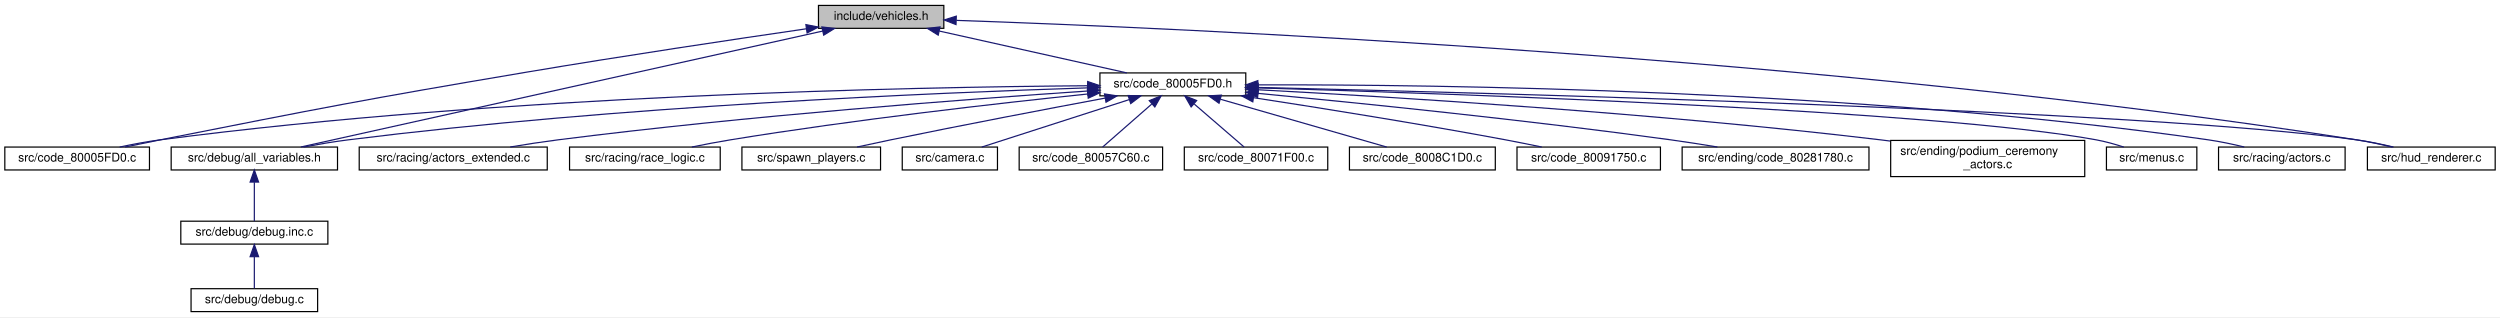
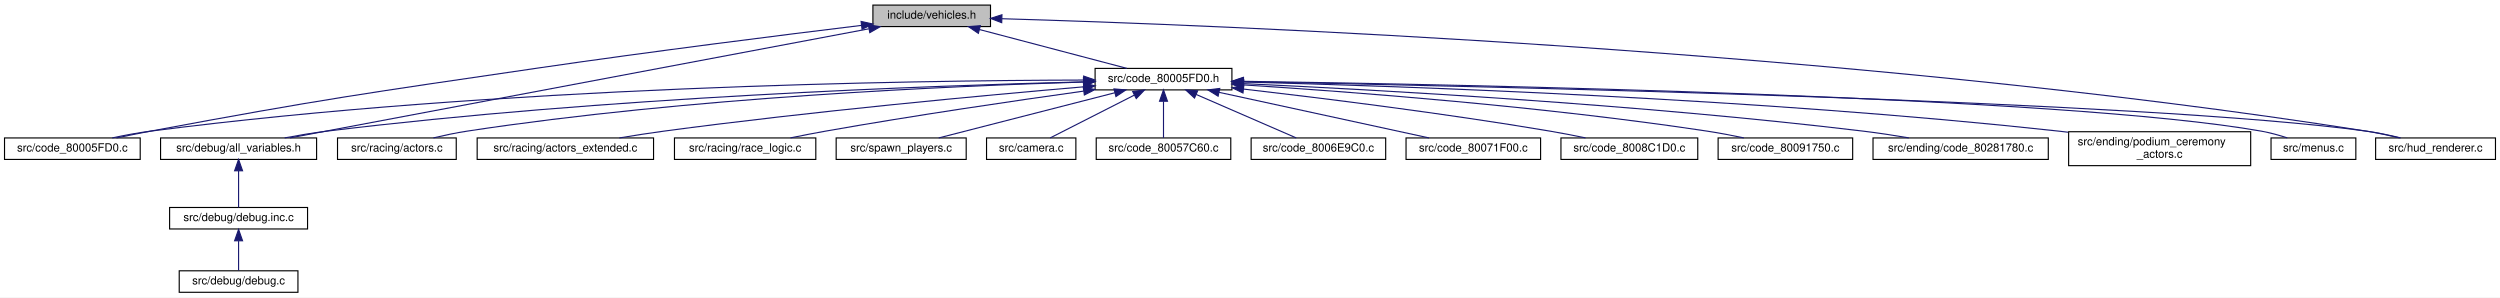
- <svg xmlns="http://www.w3.org/2000/svg" xmlns:xlink="http://www.w3.org/1999/xlink" width="2074pt" height="263pt" viewBox="0.00 0.00 2074.00 263.00">
+ <svg xmlns="http://www.w3.org/2000/svg" xmlns:xlink="http://www.w3.org/1999/xlink" width="2211pt" height="263pt" viewBox="0.00 0.00 2211.00 263.00">
  <g id="graph0" class="graph" transform="scale(1 1) rotate(0) translate(4 259)">
-     <polygon fill="white" stroke="transparent" points="-4,4 -4,-259 2070,-259 2070,4 -4,4" />
+     <polygon fill="white" stroke="transparent" points="-4,4 -4,-259 2207,-259 2207,4 -4,4" />
    <g id="node1" class="node">
      <g id="a_node1">
        <a xlink:title=" ">
-           <polygon fill="#bfbfbf" stroke="black" points="675,-235.5 675,-254.5 779,-254.5 779,-235.5 675,-235.5" />
-           <text text-anchor="middle" x="727" y="-242.5" font-family="Helvetica,sans-Serif" font-size="10.00">include/vehicles.h</text>
+           <polygon fill="#bfbfbf" stroke="black" points="768,-235.5 768,-254.5 872,-254.5 872,-235.5 768,-235.5" />
+           <text text-anchor="middle" x="820" y="-242.5" font-family="Helvetica,sans-Serif" font-size="10.00">include/vehicles.h</text>
        </a>
      </g>
    </g>
    <g id="node2" class="node">
      <g id="a_node2">
        <a xlink:href="code__80005FD0_8c.html" target="_top" xlink:title=" ">
          <polygon fill="white" stroke="black" points="0,-118 0,-137 120,-137 120,-118 0,-118" />
          <text text-anchor="middle" x="60" y="-125" font-family="Helvetica,sans-Serif" font-size="10.00">src/code_80005FD0.c</text>
        </a>
      </g>
    </g>
    <g id="edge1" class="edge">
-       <path fill="none" stroke="midnightblue" d="M664.93,-235.11C605.17,-226.41 512.29,-212.54 432,-199 296.96,-176.23 263.35,-169.53 129,-143 119.51,-141.13 109.31,-139.03 99.74,-137.02" />
-       <polygon fill="midnightblue" stroke="midnightblue" points="664.57,-238.59 674.96,-236.57 665.57,-231.67 664.57,-238.59" />
+       <path fill="none" stroke="midnightblue" d="M757.57,-236.52C688.03,-228.05 572.34,-213.52 473,-199 319.73,-176.59 281.28,-171.38 129,-143 119.25,-141.18 108.77,-139.06 98.98,-137.02" />
+       <polygon fill="midnightblue" stroke="midnightblue" points="757.55,-240.05 767.9,-237.78 758.4,-233.1 757.55,-240.05" />
    </g>
    <g id="node3" class="node">
      <g id="a_node3">
        <a xlink:href="code__80005FD0_8h.html" target="_top" xlink:title=" ">
-           <polygon fill="white" stroke="black" points="908.5,-179.5 908.5,-198.5 1029.5,-198.5 1029.5,-179.5 908.5,-179.5" />
-           <text text-anchor="middle" x="969" y="-186.5" font-family="Helvetica,sans-Serif" font-size="10.00">src/code_80005FD0.h</text>
+           <polygon fill="white" stroke="black" points="964.5,-179.5 964.5,-198.5 1085.5,-198.5 1085.5,-179.5 964.5,-179.5" />
+           <text text-anchor="middle" x="1025" y="-186.5" font-family="Helvetica,sans-Serif" font-size="10.00">src/code_80005FD0.h</text>
        </a>
      </g>
    </g>
    <g id="edge2" class="edge">
-       <path fill="none" stroke="midnightblue" d="M775.32,-233.22C821.05,-223.01 888.78,-207.9 930.83,-198.52" />
-       <polygon fill="midnightblue" stroke="midnightblue" points="774.34,-229.85 765.35,-235.44 775.87,-236.68 774.34,-229.85" />
-     </g>
-     <g id="node9" class="node">
-       <g id="a_node9">
+       <path fill="none" stroke="midnightblue" d="M862.41,-232.83C901.11,-222.63 957.49,-207.78 992.67,-198.52" />
+       <polygon fill="midnightblue" stroke="midnightblue" points="861.26,-229.51 852.48,-235.44 863.04,-236.28 861.26,-229.51" />
+     </g>
+     <g id="node10" class="node">
+       <g id="a_node10">
        <a xlink:href="all__variables_8h.html" target="_top" xlink:title=" ">
          <polygon fill="white" stroke="black" points="138,-118 138,-137 276,-137 276,-118 138,-118" />
          <text text-anchor="middle" x="207" y="-125" font-family="Helvetica,sans-Serif" font-size="10.00">src/debug/all_variables.h</text>
        </a>
      </g>
    </g>
-     <g id="edge20" class="edge">
-       <path fill="none" stroke="midnightblue" d="M678.55,-233.24C575.99,-210.46 338.74,-157.76 245.56,-137.06" />
-       <polygon fill="midnightblue" stroke="midnightblue" points="677.82,-236.66 688.34,-235.41 679.34,-229.83 677.82,-236.66" />
-     </g>
-     <g id="node14" class="node">
-       <g id="a_node14">
+     <g id="edge21" class="edge">
+       <path fill="none" stroke="midnightblue" d="M764.34,-233.51C644.25,-210.89 362.74,-157.84 252.46,-137.06" />
+       <polygon fill="midnightblue" stroke="midnightblue" points="763.95,-237 774.43,-235.41 765.25,-230.12 763.95,-237" />
+     </g>
+     <g id="node15" class="node">
+       <g id="a_node15">
        <a xlink:href="hud__renderer_8c.html" target="_top" xlink:title=" ">
-           <polygon fill="white" stroke="black" points="1960,-118 1960,-137 2066,-137 2066,-118 1960,-118" />
-           <text text-anchor="middle" x="2013" y="-125" font-family="Helvetica,sans-Serif" font-size="10.00">src/hud_renderer.c</text>
-         </a>
-       </g>
-     </g>
-     <g id="edge21" class="edge">
-       <path fill="none" stroke="midnightblue" d="M789.34,-242.1C970.04,-235.9 1509.35,-212.48 1951,-143 1960.72,-141.47 1971.17,-139.25 1980.68,-137.01" />
-       <polygon fill="midnightblue" stroke="midnightblue" points="789.1,-238.61 779.22,-242.44 789.34,-245.6 789.1,-238.61" />
+           <polygon fill="white" stroke="black" points="2097,-118 2097,-137 2203,-137 2203,-118 2097,-118" />
+           <text text-anchor="middle" x="2150" y="-125" font-family="Helvetica,sans-Serif" font-size="10.00">src/hud_renderer.c</text>
+         </a>
+       </g>
+     </g>
+     <g id="edge22" class="edge">
+       <path fill="none" stroke="midnightblue" d="M882.08,-242.44C1066.89,-237.08 1629.14,-215.51 2089,-143 2098.57,-141.49 2108.86,-139.28 2118.21,-137.03" />
+       <polygon fill="midnightblue" stroke="midnightblue" points="881.91,-238.94 872.01,-242.73 882.11,-245.94 881.91,-238.94" />
    </g>
    <g id="edge4" class="edge">
-       <path fill="none" stroke="midnightblue" d="M898.26,-187.87C753.31,-186.79 412.35,-180.14 129,-143 117.96,-141.55 106.04,-139.3 95.28,-137" />
-       <polygon fill="midnightblue" stroke="midnightblue" points="898.33,-191.37 908.35,-187.94 898.38,-184.37 898.33,-191.37" />
+       <path fill="none" stroke="midnightblue" d="M954.29,-188.21C802.49,-187.83 434.39,-182.51 129,-143 117.95,-141.57 106.04,-139.33 95.27,-137.02" />
+       <polygon fill="midnightblue" stroke="midnightblue" points="954.4,-191.71 964.41,-188.23 954.41,-184.71 954.4,-191.71" />
    </g>
    <g id="node4" class="node">
      <g id="a_node4">
        <a xlink:href="camera_8c.html" target="_top" xlink:title=" ">
-           <polygon fill="white" stroke="black" points="744.5,-118 744.5,-137 823.5,-137 823.5,-118 744.5,-118" />
-           <text text-anchor="middle" x="784" y="-125" font-family="Helvetica,sans-Serif" font-size="10.00">src/camera.c</text>
+           <polygon fill="white" stroke="black" points="868.5,-118 868.5,-137 947.5,-137 947.5,-118 868.5,-118" />
+           <text text-anchor="middle" x="908" y="-125" font-family="Helvetica,sans-Serif" font-size="10.00">src/camera.c</text>
        </a>
      </g>
    </g>
    <g id="edge3" class="edge">
-       <path fill="none" stroke="midnightblue" d="M932.87,-176.38C896.91,-164.82 842.58,-147.34 810.46,-137.01" />
-       <polygon fill="midnightblue" stroke="midnightblue" points="931.9,-179.75 942.49,-179.48 934.05,-173.08 931.9,-179.75" />
+       <path fill="none" stroke="midnightblue" d="M999.17,-174.87C976.5,-163.33 944.18,-146.9 924.73,-137.01" />
+       <polygon fill="midnightblue" stroke="midnightblue" points="997.74,-178.06 1008.24,-179.48 1000.91,-171.82 997.74,-178.06" />
    </g>
    <g id="node5" class="node">
      <g id="a_node5">
        <a xlink:href="code__80057C60_8c.html" target="_top" xlink:title=" ">
-           <polygon fill="white" stroke="black" points="841.5,-118 841.5,-137 960.5,-137 960.5,-118 841.5,-118" />
-           <text text-anchor="middle" x="901" y="-125" font-family="Helvetica,sans-Serif" font-size="10.00">src/code_80057C60.c</text>
+           <polygon fill="white" stroke="black" points="965.5,-118 965.5,-137 1084.5,-137 1084.5,-118 965.5,-118" />
+           <text text-anchor="middle" x="1025" y="-125" font-family="Helvetica,sans-Serif" font-size="10.00">src/code_80057C60.c</text>
        </a>
      </g>
    </g>
    <g id="edge5" class="edge">
-       <path fill="none" stroke="midnightblue" d="M951.46,-172.65C938.49,-161.31 921.32,-146.28 910.72,-137.01" />
-       <polygon fill="midnightblue" stroke="midnightblue" points="949.43,-175.52 959.26,-179.48 954.04,-170.26 949.43,-175.52" />
+       <path fill="none" stroke="midnightblue" d="M1025,-169.32C1025,-158.5 1025,-145.4 1025,-137.01" />
+       <polygon fill="midnightblue" stroke="midnightblue" points="1021.5,-169.48 1025,-179.48 1028.5,-169.48 1021.5,-169.48" />
    </g>
    <g id="node6" class="node">
      <g id="a_node6">
-         <a xlink:href="code__80071F00_8c.html" target="_top" xlink:title=" ">
-           <polygon fill="white" stroke="black" points="978.5,-118 978.5,-137 1097.5,-137 1097.5,-118 978.5,-118" />
-           <text text-anchor="middle" x="1038" y="-125" font-family="Helvetica,sans-Serif" font-size="10.00">src/code_80071F00.c</text>
+         <a xlink:href="code__8006E9C0_8c.html" target="_top" xlink:title=" ">
+           <polygon fill="white" stroke="black" points="1102.5,-118 1102.5,-137 1221.5,-137 1221.5,-118 1102.5,-118" />
+           <text text-anchor="middle" x="1162" y="-125" font-family="Helvetica,sans-Serif" font-size="10.00">src/code_8006E9C0.c</text>
        </a>
      </g>
    </g>
    <g id="edge6" class="edge">
-       <path fill="none" stroke="midnightblue" d="M986.8,-172.65C999.96,-161.31 1017.38,-146.28 1028.13,-137.01" />
-       <polygon fill="midnightblue" stroke="midnightblue" points="984.17,-170.29 978.89,-179.48 988.74,-175.6 984.17,-170.29" />
+       <path fill="none" stroke="midnightblue" d="M1053.83,-175.48C1080.44,-163.92 1119.23,-147.08 1142.41,-137.01" />
+       <polygon fill="midnightblue" stroke="midnightblue" points="1052.41,-172.28 1044.63,-179.48 1055.2,-178.7 1052.41,-172.28" />
    </g>
    <g id="node7" class="node">
      <g id="a_node7">
-         <a xlink:href="code__8008C1D0_8c.html" target="_top" xlink:title=" ">
-           <polygon fill="white" stroke="black" points="1115.5,-118 1115.5,-137 1236.5,-137 1236.5,-118 1115.5,-118" />
-           <text text-anchor="middle" x="1176" y="-125" font-family="Helvetica,sans-Serif" font-size="10.00">src/code_8008C1D0.c</text>
+         <a xlink:href="code__80071F00_8c.html" target="_top" xlink:title=" ">
+           <polygon fill="white" stroke="black" points="1239.5,-118 1239.5,-137 1358.5,-137 1358.5,-118 1239.5,-118" />
+           <text text-anchor="middle" x="1299" y="-125" font-family="Helvetica,sans-Serif" font-size="10.00">src/code_80071F00.c</text>
        </a>
      </g>
    </g>
    <g id="edge7" class="edge">
-       <path fill="none" stroke="midnightblue" d="M1008.4,-176.68C1048.62,-165.11 1110.15,-147.43 1146.4,-137.01" />
-       <polygon fill="midnightblue" stroke="midnightblue" points="1007.3,-173.35 998.66,-179.48 1009.24,-180.08 1007.3,-173.35" />
+       <path fill="none" stroke="midnightblue" d="M1074.13,-177.33C1127.27,-165.79 1210.92,-147.63 1259.82,-137.01" />
+       <polygon fill="midnightblue" stroke="midnightblue" points="1073.29,-173.93 1064.26,-179.48 1074.77,-180.77 1073.29,-173.93" />
    </g>
    <g id="node8" class="node">
      <g id="a_node8">
+         <a xlink:href="code__8008C1D0_8c.html" target="_top" xlink:title=" ">
+           <polygon fill="white" stroke="black" points="1376.5,-118 1376.5,-137 1497.5,-137 1497.5,-118 1376.5,-118" />
+           <text text-anchor="middle" x="1437" y="-125" font-family="Helvetica,sans-Serif" font-size="10.00">src/code_8008C1D0.c</text>
+         </a>
+       </g>
+     </g>
+     <g id="edge8" class="edge">
+       <path fill="none" stroke="midnightblue" d="M1095.68,-180.24C1165,-172.26 1273.57,-158.8 1367,-143 1377.16,-141.28 1388.09,-139.15 1398.22,-137.06" />
+       <polygon fill="midnightblue" stroke="midnightblue" points="1095.28,-176.76 1085.74,-181.37 1096.08,-183.71 1095.28,-176.76" />
+     </g>
+     <g id="node9" class="node">
+       <g id="a_node9">
        <a xlink:href="code__80091750_8c.html" target="_top" xlink:title=" ">
-           <polygon fill="white" stroke="black" points="1254.5,-118 1254.5,-137 1373.5,-137 1373.5,-118 1254.5,-118" />
-           <text text-anchor="middle" x="1314" y="-125" font-family="Helvetica,sans-Serif" font-size="10.00">src/code_80091750.c</text>
-         </a>
-       </g>
-     </g>
-     <g id="edge8" class="edge">
-       <path fill="none" stroke="midnightblue" d="M1036.1,-177.93C1092.08,-169.33 1173.9,-156.26 1245,-143 1254.75,-141.18 1265.23,-139.06 1275.02,-137.02" />
-       <polygon fill="midnightblue" stroke="midnightblue" points="1035.31,-174.51 1025.96,-179.49 1036.37,-181.43 1035.31,-174.51" />
+           <polygon fill="white" stroke="black" points="1515.5,-118 1515.5,-137 1634.5,-137 1634.5,-118 1515.5,-118" />
+           <text text-anchor="middle" x="1575" y="-125" font-family="Helvetica,sans-Serif" font-size="10.00">src/code_80091750.c</text>
+         </a>
+       </g>
    </g>
    <g id="edge9" class="edge">
-       <path fill="none" stroke="midnightblue" d="M898.23,-186.1C773.78,-182.14 507.82,-170.94 285,-143 272.84,-141.47 259.7,-139.26 247.74,-137.01" />
-       <polygon fill="midnightblue" stroke="midnightblue" points="898.28,-189.6 908.38,-186.41 898.5,-182.6 898.28,-189.6" />
-     </g>
-     <g id="node12" class="node">
-       <g id="a_node12">
-         <a xlink:href="code__80281780_8c.html" target="_top" xlink:title=" ">
-           <polygon fill="white" stroke="black" points="1391.5,-118 1391.5,-137 1546.5,-137 1546.5,-118 1391.5,-118" />
-           <text text-anchor="middle" x="1469" y="-125" font-family="Helvetica,sans-Serif" font-size="10.00">src/ending/code_80281780.c</text>
-         </a>
-       </g>
-     </g>
-     <g id="edge12" class="edge">
-       <path fill="none" stroke="midnightblue" d="M1039.66,-181.53C1122.02,-173.7 1262.14,-159.51 1382,-143 1394.59,-141.27 1408.16,-139.13 1420.76,-137.04" />
-       <polygon fill="midnightblue" stroke="midnightblue" points="1039.29,-178.05 1029.67,-182.47 1039.95,-185.02 1039.29,-178.05" />
+       <path fill="none" stroke="midnightblue" d="M1095.89,-183.9C1189.98,-177.88 1361.13,-164.93 1506,-143 1516.53,-141.41 1527.87,-139.22 1538.26,-137.03" />
+       <polygon fill="midnightblue" stroke="midnightblue" points="1095.39,-180.43 1085.64,-184.55 1095.84,-187.41 1095.39,-180.43" />
+     </g>
+     <g id="edge10" class="edge">
+       <path fill="none" stroke="midnightblue" d="M953.96,-186.59C821.81,-183.31 529.41,-173.03 285,-143 272.83,-141.5 259.7,-139.3 247.74,-137.05" />
+       <polygon fill="midnightblue" stroke="midnightblue" points="954.26,-190.09 964.34,-186.84 954.43,-183.1 954.26,-190.09" />
    </g>
    <g id="node13" class="node">
      <g id="a_node13">
+         <a xlink:href="code__80281780_8c.html" target="_top" xlink:title=" ">
+           <polygon fill="white" stroke="black" points="1652.5,-118 1652.5,-137 1807.5,-137 1807.5,-118 1652.5,-118" />
+           <text text-anchor="middle" x="1730" y="-125" font-family="Helvetica,sans-Serif" font-size="10.00">src/ending/code_80281780.c</text>
+         </a>
+       </g>
+     </g>
+     <g id="edge13" class="edge">
+       <path fill="none" stroke="midnightblue" d="M1095.91,-185.03C1211.17,-179.7 1446.18,-166.81 1644,-143 1657.08,-141.43 1671.2,-139.25 1684.15,-137.06" />
+       <polygon fill="midnightblue" stroke="midnightblue" points="1095.64,-181.54 1085.81,-185.49 1095.96,-188.53 1095.64,-181.54" />
+     </g>
+     <g id="node14" class="node">
+       <g id="a_node14">
        <a xlink:href="podium__ceremony__actors_8c.html" target="_top" xlink:title=" ">
-           <polygon fill="white" stroke="black" points="1564.5,-112.5 1564.5,-142.5 1725.5,-142.5 1725.5,-112.5 1564.5,-112.5" />
-           <text text-anchor="start" x="1572.5" y="-130.5" font-family="Helvetica,sans-Serif" font-size="10.00">src/ending/podium_ceremony</text>
-           <text text-anchor="middle" x="1645" y="-119.5" font-family="Helvetica,sans-Serif" font-size="10.00">_actors.c</text>
-         </a>
-       </g>
-     </g>
-     <g id="edge13" class="edge">
-       <path fill="none" stroke="midnightblue" d="M1039.6,-184.53C1150.04,-178.67 1370.24,-165.21 1556,-143 1558.64,-142.68 1561.33,-142.35 1564.03,-141.99" />
-       <polygon fill="midnightblue" stroke="midnightblue" points="1039.39,-181.04 1029.59,-185.06 1039.76,-188.03 1039.39,-181.04" />
+           <polygon fill="white" stroke="black" points="1825.5,-112.5 1825.5,-142.5 1986.5,-142.5 1986.5,-112.5 1825.5,-112.5" />
+           <text text-anchor="start" x="1833.5" y="-130.5" font-family="Helvetica,sans-Serif" font-size="10.00">src/ending/podium_ceremony</text>
+           <text text-anchor="middle" x="1906" y="-119.5" font-family="Helvetica,sans-Serif" font-size="10.00">_actors.c</text>
+         </a>
+       </g>
    </g>
    <g id="edge14" class="edge">
-       <path fill="none" stroke="midnightblue" d="M1039.62,-186.45C1234.11,-181.92 1774.75,-167.44 1951,-143 1961.07,-141.6 1971.91,-139.34 1981.67,-137.01" />
-       <polygon fill="midnightblue" stroke="midnightblue" points="1039.44,-182.96 1029.52,-186.69 1039.6,-189.95 1039.44,-182.96" />
-     </g>
-     <g id="node15" class="node">
-       <g id="a_node15">
-         <a xlink:href="menus_8c.html" target="_top" xlink:title=" ">
-           <polygon fill="white" stroke="black" points="1743.5,-118 1743.5,-137 1818.5,-137 1818.5,-118 1743.5,-118" />
-           <text text-anchor="middle" x="1781" y="-125" font-family="Helvetica,sans-Serif" font-size="10.00">src/menus.c</text>
-         </a>
-       </g>
+       <path fill="none" stroke="midnightblue" d="M1095.61,-186.47C1234.26,-182.91 1551.72,-172.07 1817,-143 1819.65,-142.71 1822.33,-142.39 1825.04,-142.06" />
+       <polygon fill="midnightblue" stroke="midnightblue" points="1095.45,-182.97 1085.54,-186.72 1095.62,-189.97 1095.45,-182.97" />
    </g>
    <g id="edge15" class="edge">
-       <path fill="none" stroke="midnightblue" d="M1039.94,-186.07C1203.45,-181.25 1602.87,-167.32 1735,-143 1742.58,-141.61 1750.65,-139.34 1757.88,-137.01" />
-       <polygon fill="midnightblue" stroke="midnightblue" points="1039.41,-182.58 1029.52,-186.37 1039.62,-189.58 1039.41,-182.58" />
+       <path fill="none" stroke="midnightblue" d="M1095.77,-186.77C1301.39,-182.92 1896.3,-169.73 2089,-143 2098.92,-141.62 2109.59,-139.36 2119.19,-137.03" />
+       <polygon fill="midnightblue" stroke="midnightblue" points="1095.63,-183.27 1085.7,-186.96 1095.76,-190.27 1095.63,-183.27" />
    </g>
    <g id="node16" class="node">
      <g id="a_node16">
-         <a xlink:href="actors_8c.html" target="_top" xlink:title=" ">
-           <polygon fill="white" stroke="black" points="1836.5,-118 1836.5,-137 1941.5,-137 1941.5,-118 1836.5,-118" />
-           <text text-anchor="middle" x="1889" y="-125" font-family="Helvetica,sans-Serif" font-size="10.00">src/racing/actors.c</text>
+         <a xlink:href="menus_8c.html" target="_top" xlink:title=" ">
+           <polygon fill="white" stroke="black" points="2004.5,-118 2004.5,-137 2079.5,-137 2079.5,-118 2004.5,-118" />
+           <text text-anchor="middle" x="2042" y="-125" font-family="Helvetica,sans-Serif" font-size="10.00">src/menus.c</text>
        </a>
      </g>
    </g>
    <g id="edge16" class="edge">
-       <path fill="none" stroke="midnightblue" d="M1039.77,-188.61C1187.2,-188.93 1537.67,-184.76 1828,-143 1837.8,-141.59 1848.35,-139.35 1857.86,-137.05" />
-       <polygon fill="midnightblue" stroke="midnightblue" points="1039.52,-185.11 1029.51,-188.58 1039.5,-192.11 1039.52,-185.11" />
+       <path fill="none" stroke="midnightblue" d="M1095.62,-187.1C1288.79,-184.25 1822.97,-173.74 1996,-143 2003.58,-141.65 2011.66,-139.4 2018.89,-137.07" />
+       <polygon fill="midnightblue" stroke="midnightblue" points="1095.53,-183.6 1085.58,-187.24 1095.63,-190.6 1095.53,-183.6" />
    </g>
    <g id="node17" class="node">
      <g id="a_node17">
-         <a xlink:href="actors__extended_8c.html" target="_top" xlink:title=" ">
-           <polygon fill="white" stroke="black" points="294,-118 294,-137 450,-137 450,-118 294,-118" />
-           <text text-anchor="middle" x="372" y="-125" font-family="Helvetica,sans-Serif" font-size="10.00">src/racing/actors_extended.c</text>
+         <a xlink:href="actors_8c.html" target="_top" xlink:title=" ">
+           <polygon fill="white" stroke="black" points="294.5,-118 294.5,-137 399.5,-137 399.5,-118 294.5,-118" />
+           <text text-anchor="middle" x="347" y="-125" font-family="Helvetica,sans-Serif" font-size="10.00">src/racing/actors.c</text>
        </a>
      </g>
    </g>
    <g id="edge17" class="edge">
-       <path fill="none" stroke="midnightblue" d="M898.24,-183.49C799.6,-176.81 615.27,-162.89 459,-143 446.09,-141.36 432.16,-139.21 419.31,-137.07" />
-       <polygon fill="midnightblue" stroke="midnightblue" points="898.17,-186.99 908.39,-184.17 898.64,-180.01 898.17,-186.99" />
+       <path fill="none" stroke="midnightblue" d="M954.24,-186.43C839.27,-183.08 605.02,-172.89 409,-143 399.27,-141.52 388.82,-139.31 379.31,-137.07" />
+       <polygon fill="midnightblue" stroke="midnightblue" points="954.22,-189.93 964.32,-186.72 954.42,-182.94 954.22,-189.93" />
    </g>
    <g id="node18" class="node">
      <g id="a_node18">
-         <a xlink:href="race__logic_8c.html" target="_top" xlink:title=" ">
-           <polygon fill="white" stroke="black" points="468.5,-118 468.5,-137 593.5,-137 593.5,-118 468.5,-118" />
-           <text text-anchor="middle" x="531" y="-125" font-family="Helvetica,sans-Serif" font-size="10.00">src/racing/race_logic.c</text>
+         <a xlink:href="actors__extended_8c.html" target="_top" xlink:title=" ">
+           <polygon fill="white" stroke="black" points="418,-118 418,-137 574,-137 574,-118 418,-118" />
+           <text text-anchor="middle" x="496" y="-125" font-family="Helvetica,sans-Serif" font-size="10.00">src/racing/actors_extended.c</text>
        </a>
      </g>
    </g>
    <g id="edge18" class="edge">
-       <path fill="none" stroke="midnightblue" d="M898.25,-181.01C824.17,-173.3 704.56,-159.73 602,-143 591.57,-141.3 580.34,-139.15 569.96,-137.04" />
-       <polygon fill="midnightblue" stroke="midnightblue" points="898.09,-184.51 908.4,-182.06 898.81,-177.55 898.09,-184.51" />
+       <path fill="none" stroke="midnightblue" d="M954.38,-182.21C866.99,-174.72 713.71,-160.53 583,-143 570.25,-141.29 556.5,-139.14 543.78,-137.03" />
+       <polygon fill="midnightblue" stroke="midnightblue" points="954.18,-185.7 964.44,-183.06 954.78,-178.73 954.18,-185.7" />
    </g>
    <g id="node19" class="node">
      <g id="a_node19">
+         <a xlink:href="race__logic_8c.html" target="_top" xlink:title=" ">
+           <polygon fill="white" stroke="black" points="592.5,-118 592.5,-137 717.5,-137 717.5,-118 592.5,-118" />
+           <text text-anchor="middle" x="655" y="-125" font-family="Helvetica,sans-Serif" font-size="10.00">src/racing/race_logic.c</text>
+         </a>
+       </g>
+     </g>
+     <g id="edge19" class="edge">
+       <path fill="none" stroke="midnightblue" d="M954.2,-178.4C893.51,-169.92 803.81,-156.79 726,-143 715.97,-141.22 705.17,-139.12 695.11,-137.07" />
+       <polygon fill="midnightblue" stroke="midnightblue" points="954.04,-181.92 964.43,-179.83 955.01,-174.98 954.04,-181.92" />
+     </g>
+     <g id="node20" class="node">
+       <g id="a_node20">
        <a xlink:href="spawn__players_8c.html" target="_top" xlink:title=" ">
-           <polygon fill="white" stroke="black" points="611.5,-118 611.5,-137 726.5,-137 726.5,-118 611.5,-118" />
-           <text text-anchor="middle" x="669" y="-125" font-family="Helvetica,sans-Serif" font-size="10.00">src/spawn_players.c</text>
-         </a>
-       </g>
-     </g>
-     <g id="edge19" class="edge">
-       <path fill="none" stroke="midnightblue" d="M912.68,-177.6C865.23,-168.73 795.59,-155.48 735,-143 725.92,-141.13 716.16,-139.03 707.01,-137.03" />
-       <polygon fill="midnightblue" stroke="midnightblue" points="912.28,-181.08 922.75,-179.48 913.56,-174.2 912.28,-181.08" />
-     </g>
-     <g id="node10" class="node">
-       <g id="a_node10">
+           <polygon fill="white" stroke="black" points="735.5,-118 735.5,-137 850.5,-137 850.5,-118 735.5,-118" />
+           <text text-anchor="middle" x="793" y="-125" font-family="Helvetica,sans-Serif" font-size="10.00">src/spawn_players.c</text>
+         </a>
+       </g>
+     </g>
+     <g id="edge20" class="edge">
+       <path fill="none" stroke="midnightblue" d="M981.99,-176.97C936.94,-165.41 867.15,-147.52 826.18,-137.01" />
+       <polygon fill="midnightblue" stroke="midnightblue" points="981.2,-180.38 991.76,-179.48 982.94,-173.6 981.2,-180.38" />
+     </g>
+     <g id="node11" class="node">
+       <g id="a_node11">
        <a xlink:href="debug_8inc_8c.html" target="_top" xlink:title=" ">
          <polygon fill="white" stroke="black" points="146,-56.5 146,-75.5 268,-75.5 268,-56.5 146,-56.5" />
          <text text-anchor="middle" x="207" y="-63.5" font-family="Helvetica,sans-Serif" font-size="10.00">src/debug/debug.inc.c</text>
        </a>
      </g>
    </g>
-     <g id="edge10" class="edge">
+     <g id="edge11" class="edge">
      <path fill="none" stroke="midnightblue" d="M207,-107.82C207,-97 207,-83.9 207,-75.51" />
      <polygon fill="midnightblue" stroke="midnightblue" points="203.5,-107.98 207,-117.98 210.5,-107.98 203.5,-107.98" />
    </g>
-     <g id="node11" class="node">
-       <g id="a_node11">
+     <g id="node12" class="node">
+       <g id="a_node12">
        <a xlink:href="debug_8c.html" target="_top" xlink:title=" ">
          <polygon fill="white" stroke="black" points="154.5,-0.5 154.5,-19.5 259.5,-19.5 259.5,-0.5 154.5,-0.5" />
          <text text-anchor="middle" x="207" y="-7.5" font-family="Helvetica,sans-Serif" font-size="10.00">src/debug/debug.c</text>
        </a>
      </g>
    </g>
-     <g id="edge11" class="edge">
+     <g id="edge12" class="edge">
      <path fill="none" stroke="midnightblue" d="M207,-45.8C207,-36.91 207,-26.78 207,-19.75" />
      <polygon fill="midnightblue" stroke="midnightblue" points="203.5,-46.08 207,-56.08 210.5,-46.08 203.5,-46.08" />
    </g>
  </g>
</svg>
